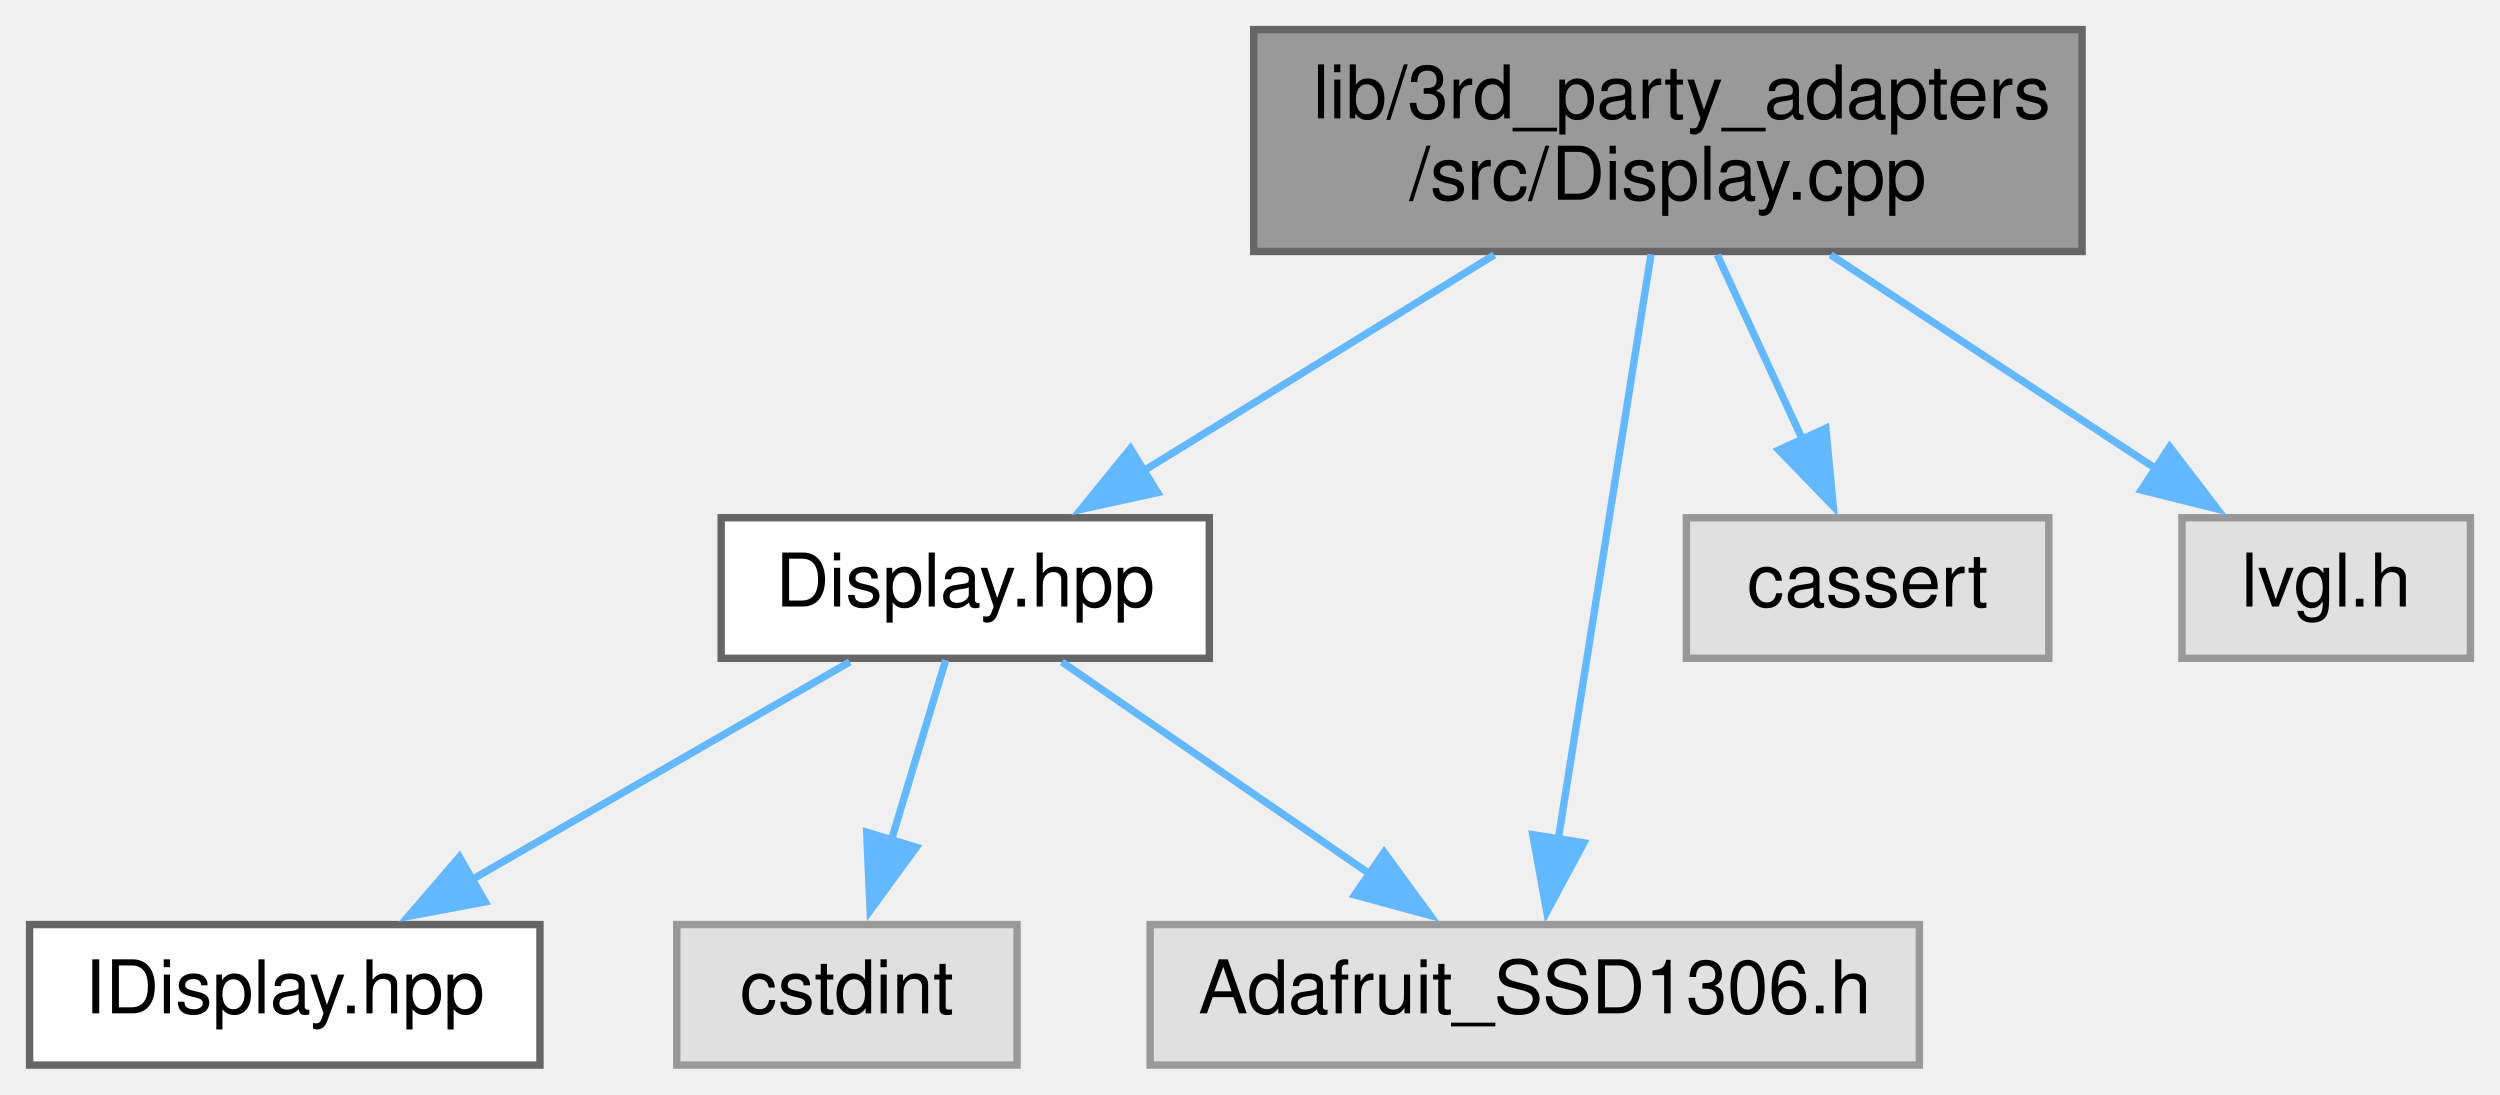
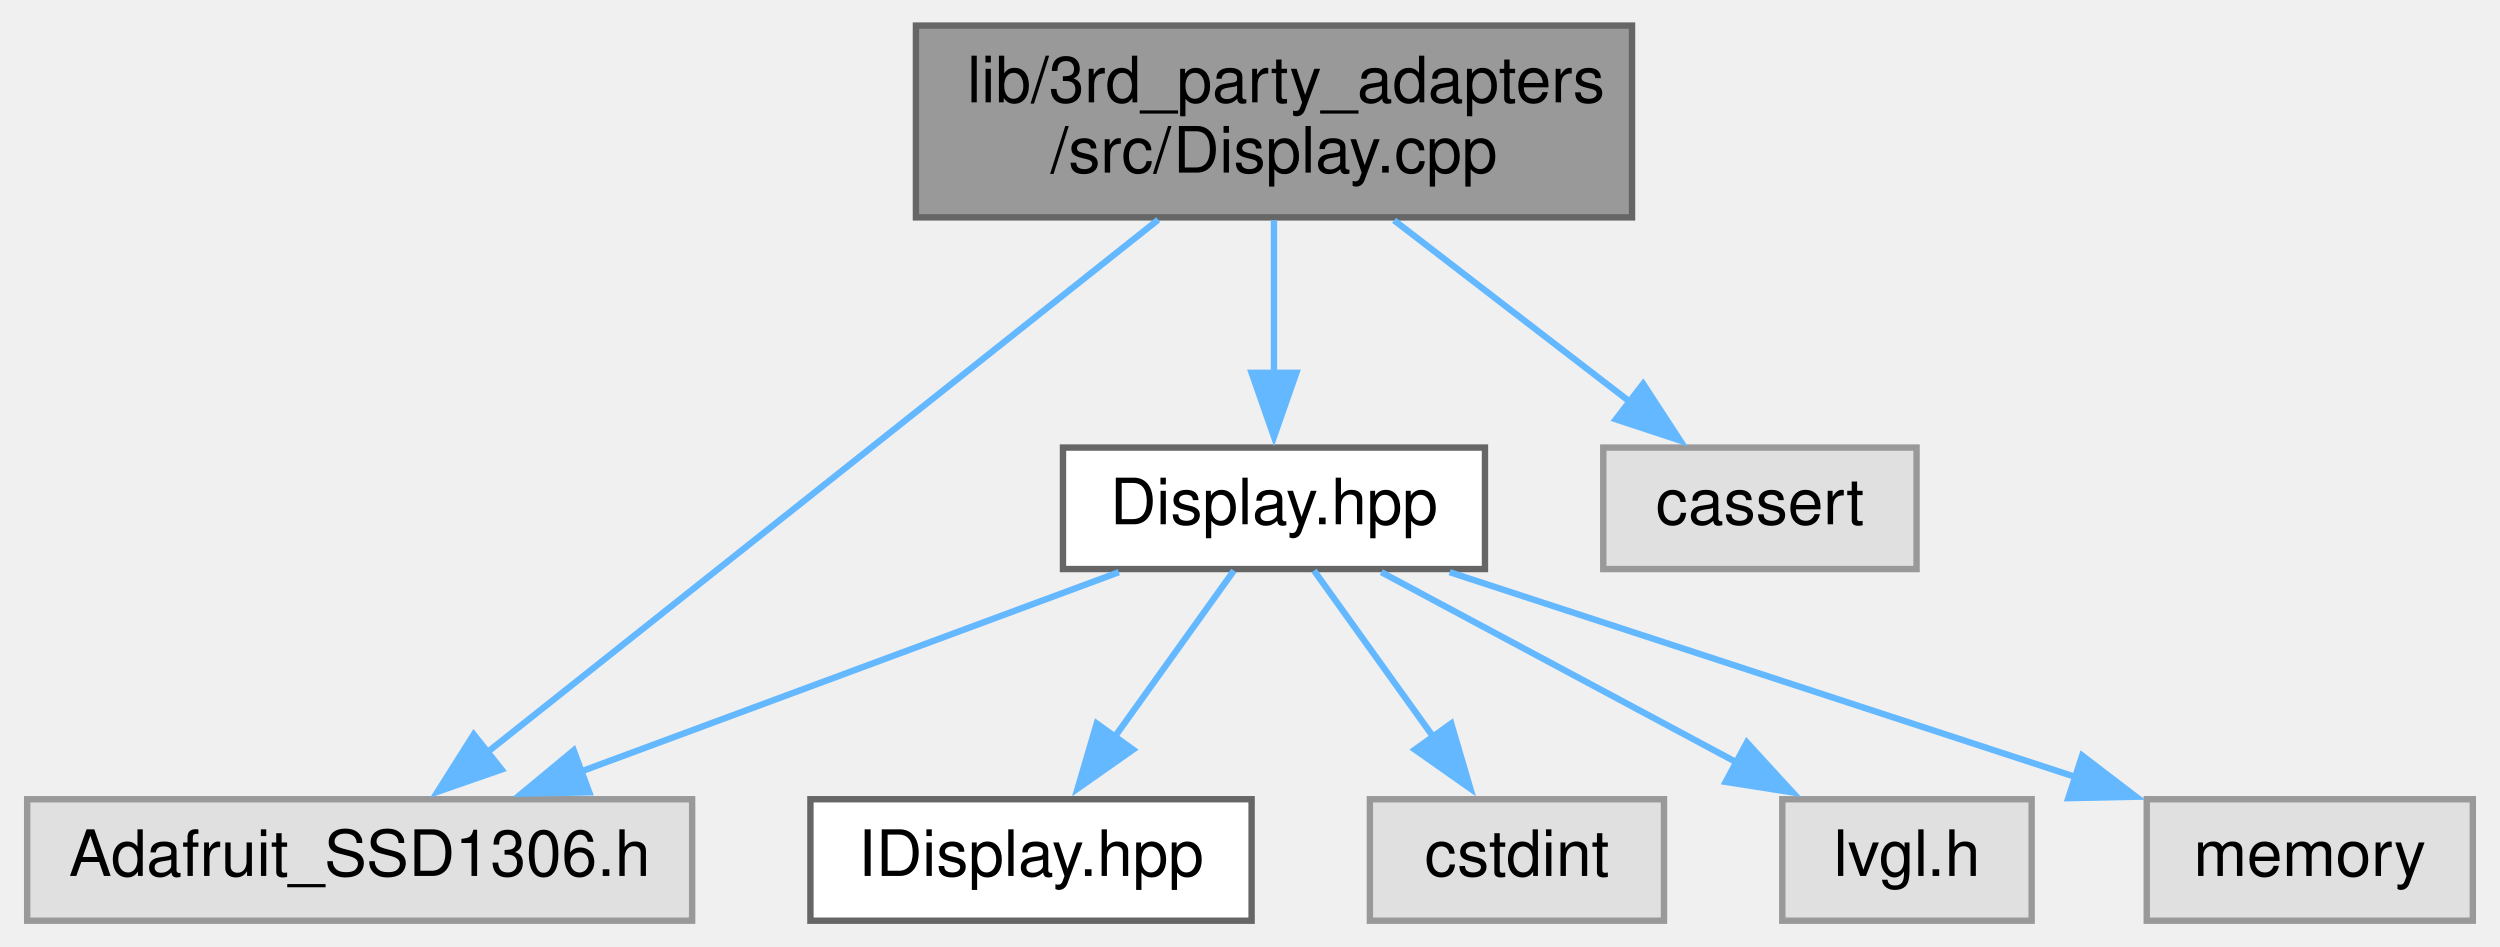
- <svg xmlns="http://www.w3.org/2000/svg" xmlns:xlink="http://www.w3.org/1999/xlink" width="338pt" height="148pt" viewBox="0.00 0.00 338.00 148.00">
+ <svg xmlns="http://www.w3.org/2000/svg" xmlns:xlink="http://www.w3.org/1999/xlink" width="391pt" height="148pt" viewBox="0.00 0.00 390.50 148.00">
  <g id="graph0" class="graph" transform="scale(1 1) rotate(0) translate(4 144)">
    <g id="node1" class="node">
      <g id="a_node1">
        <a xlink:title=" ">
-           <polygon fill="#999999" stroke="#666666" points="277.5,-140 165.5,-140 165.5,-110 277.5,-110 277.5,-140" />
-           <text text-anchor="start" x="173.5" y="-128" font-family="Helvetica,sans-Serif" font-size="10.00">lib/3rd_party_adapters</text>
-           <text text-anchor="middle" x="221.5" y="-117" font-family="Helvetica,sans-Serif" font-size="10.00">/src/Display.cpp</text>
+           <polygon fill="#999999" stroke="#666666" points="251,-140 139,-140 139,-110 251,-110 251,-140" />
+           <text text-anchor="start" x="147" y="-128" font-family="Helvetica,sans-Serif" font-size="10.00">lib/3rd_party_adapters</text>
+           <text text-anchor="middle" x="195" y="-117" font-family="Helvetica,sans-Serif" font-size="10.00">/src/Display.cpp</text>
        </a>
      </g>
    </g>
    <g id="node2" class="node">
      <g id="a_node2">
        <a xlink:href="Display_8hpp.xhtml" target="_top" xlink:title=" ">
-           <polygon fill="white" stroke="#666666" points="159.5,-74 93.5,-74 93.5,-55 159.5,-55 159.5,-74" />
-           <text text-anchor="middle" x="126.5" y="-62" font-family="Helvetica,sans-Serif" font-size="10.00">Display.hpp</text>
+           <polygon fill="white" stroke="#666666" points="228,-74 162,-74 162,-55 228,-55 228,-74" />
+           <text text-anchor="middle" x="195" y="-62" font-family="Helvetica,sans-Serif" font-size="10.00">Display.hpp</text>
        </a>
      </g>
    </g>
    <g id="edge1" class="edge">
-       <path fill="none" stroke="#63b8ff" d="M198.02,-109.54C183.6,-100.66 165.19,-89.32 150.65,-80.37" />
-       <polygon fill="#63b8ff" stroke="#63b8ff" points="152.5,-77.4 142.15,-75.14 148.83,-83.36 152.5,-77.4" />
+       <path fill="none" stroke="#63b8ff" d="M195,-109.54C195,-102.34 195,-93.53 195,-85.68" />
+       <polygon fill="#63b8ff" stroke="#63b8ff" points="198.5,-85.69 195,-75.69 191.5,-85.69 198.5,-85.69" />
    </g>
    <g id="node4" class="node">
      <g id="a_node4">
        <a xlink:title=" ">
-           <polygon fill="#e0e0e0" stroke="#999999" points="255.5,-19 151.5,-19 151.5,0 255.5,0 255.5,-19" />
-           <text text-anchor="middle" x="203.5" y="-7" font-family="Helvetica,sans-Serif" font-size="10.00">Adafruit_SSD1306.h</text>
+           <polygon fill="#e0e0e0" stroke="#999999" points="104,-19 0,-19 0,0 104,0 104,-19" />
+           <text text-anchor="middle" x="52" y="-7" font-family="Helvetica,sans-Serif" font-size="10.00">Adafruit_SSD1306.h</text>
+         </a>
+       </g>
+     </g>
+     <g id="edge7" class="edge">
+       <path fill="none" stroke="#63b8ff" d="M176.89,-109.63C150,-88.28 99.7,-48.36 71.84,-26.25" />
+       <polygon fill="#63b8ff" stroke="#63b8ff" points="74.19,-23.65 64.18,-20.17 69.84,-29.13 74.19,-23.65" />
+     </g>
+     <g id="node8" class="node">
+       <g id="a_node8">
+         <a xlink:title=" ">
+           <polygon fill="#e0e0e0" stroke="#999999" points="295.5,-74 246.5,-74 246.5,-55 295.5,-55 295.5,-74" />
+           <text text-anchor="middle" x="271" y="-62" font-family="Helvetica,sans-Serif" font-size="10.00">cassert</text>
+         </a>
+       </g>
+     </g>
+     <g id="edge8" class="edge">
+       <path fill="none" stroke="#63b8ff" d="M213.79,-109.54C225.05,-100.87 239.37,-89.85 250.87,-81" />
+       <polygon fill="#63b8ff" stroke="#63b8ff" points="252.74,-83.97 258.53,-75.1 248.47,-78.42 252.74,-83.97" />
+     </g>
+     <g id="node3" class="node">
+       <g id="a_node3">
+         <a xlink:href="IDisplay_8hpp.xhtml" target="_top" xlink:title=" ">
+           <polygon fill="white" stroke="#666666" points="191.5,-19 122.5,-19 122.5,0 191.5,0 191.5,-19" />
+           <text text-anchor="middle" x="157" y="-7" font-family="Helvetica,sans-Serif" font-size="10.00">IDisplay.hpp</text>
+         </a>
+       </g>
+     </g>
+     <g id="edge2" class="edge">
+       <path fill="none" stroke="#63b8ff" d="M188.73,-54.75C183.64,-47.66 176.3,-37.42 169.97,-28.59" />
+       <polygon fill="#63b8ff" stroke="#63b8ff" points="172.96,-26.76 164.29,-20.67 167.28,-30.84 172.96,-26.76" />
+     </g>
+     <g id="edge3" class="edge">
+       <path fill="none" stroke="#63b8ff" d="M170.74,-54.51C147.59,-45.93 112.49,-32.92 86.44,-23.27" />
+       <polygon fill="#63b8ff" stroke="#63b8ff" points="87.91,-20.08 77.32,-19.88 85.48,-26.64 87.91,-20.08" />
+     </g>
+     <g id="node5" class="node">
+       <g id="a_node5">
+         <a xlink:title=" ">
+           <polygon fill="#e0e0e0" stroke="#999999" points="256,-19 210,-19 210,0 256,0 256,-19" />
+           <text text-anchor="middle" x="233" y="-7" font-family="Helvetica,sans-Serif" font-size="10.00">cstdint</text>
+         </a>
+       </g>
+     </g>
+     <g id="edge4" class="edge">
+       <path fill="none" stroke="#63b8ff" d="M201.27,-54.75C206.36,-47.66 213.7,-37.42 220.03,-28.59" />
+       <polygon fill="#63b8ff" stroke="#63b8ff" points="222.72,-30.84 225.71,-20.67 217.04,-26.76 222.72,-30.84" />
+     </g>
+     <g id="node6" class="node">
+       <g id="a_node6">
+         <a xlink:title=" ">
+           <polygon fill="#e0e0e0" stroke="#999999" points="313.5,-19 274.5,-19 274.5,0 313.5,0 313.5,-19" />
+           <text text-anchor="middle" x="294" y="-7" font-family="Helvetica,sans-Serif" font-size="10.00">lvgl.h</text>
        </a>
      </g>
    </g>
    <g id="edge5" class="edge">
-       <path fill="none" stroke="#63b8ff" d="M219.22,-109.63C216.04,-89.59 210.27,-53.17 206.67,-30.49" />
-       <polygon fill="#63b8ff" stroke="#63b8ff" points="210.14,-30.05 205.12,-20.72 203.23,-31.15 210.14,-30.05" />
+       <path fill="none" stroke="#63b8ff" d="M211.79,-54.51C227.1,-46.31 249.97,-34.07 267.7,-24.58" />
+       <polygon fill="#63b8ff" stroke="#63b8ff" points="268.96,-27.88 276.12,-20.07 265.65,-21.71 268.96,-27.88" />
    </g>
-     <g id="node6" class="node">
-       <g id="a_node6">
+     <g id="node7" class="node">
+       <g id="a_node7">
        <a xlink:title=" ">
-           <polygon fill="#e0e0e0" stroke="#999999" points="273,-74 224,-74 224,-55 273,-55 273,-74" />
-           <text text-anchor="middle" x="248.5" y="-62" font-family="Helvetica,sans-Serif" font-size="10.00">cassert</text>
+           <polygon fill="#e0e0e0" stroke="#999999" points="382.5,-19 331.5,-19 331.5,0 382.5,0 382.5,-19" />
+           <text text-anchor="middle" x="357" y="-7" font-family="Helvetica,sans-Serif" font-size="10.00">memory</text>
        </a>
      </g>
    </g>
    <g id="edge6" class="edge">
-       <path fill="none" stroke="#63b8ff" d="M228.17,-109.54C231.66,-102 235.96,-92.67 239.71,-84.55" />
-       <polygon fill="#63b8ff" stroke="#63b8ff" points="242.85,-86.1 243.86,-75.55 236.49,-83.16 242.85,-86.1" />
-     </g>
-     <g id="node7" class="node">
-       <g id="a_node7">
-         <a xlink:title=" ">
-           <polygon fill="#e0e0e0" stroke="#999999" points="330,-74 291,-74 291,-55 330,-55 330,-74" />
-           <text text-anchor="middle" x="310.5" y="-62" font-family="Helvetica,sans-Serif" font-size="10.00">lvgl.h</text>
-         </a>
-       </g>
-     </g>
-     <g id="edge7" class="edge">
-       <path fill="none" stroke="#63b8ff" d="M243.5,-109.54C256.87,-100.75 273.92,-89.54 287.48,-80.63" />
-       <polygon fill="#63b8ff" stroke="#63b8ff" points="289.34,-83.6 295.78,-75.18 285.5,-77.75 289.34,-83.6" />
-     </g>
-     <g id="node3" class="node">
-       <g id="a_node3">
-         <a xlink:href="IDisplay_8hpp.xhtml" target="_top" xlink:title=" ">
-           <polygon fill="white" stroke="#666666" points="69,-19 0,-19 0,0 69,0 69,-19" />
-           <text text-anchor="middle" x="34.5" y="-7" font-family="Helvetica,sans-Serif" font-size="10.00">IDisplay.hpp</text>
-         </a>
-       </g>
-     </g>
-     <g id="edge2" class="edge">
-       <path fill="none" stroke="#63b8ff" d="M110.89,-54.51C96.8,-46.39 75.81,-34.3 59.4,-24.85" />
-       <polygon fill="#63b8ff" stroke="#63b8ff" points="61.6,-22.07 51.19,-20.11 58.11,-28.14 61.6,-22.07" />
-     </g>
-     <g id="edge3" class="edge">
-       <path fill="none" stroke="#63b8ff" d="M139.56,-54.51C151.02,-46.62 167.93,-34.98 181.48,-25.65" />
-       <polygon fill="#63b8ff" stroke="#63b8ff" points="183.13,-28.77 189.38,-20.22 179.16,-23 183.13,-28.77" />
-     </g>
-     <g id="node5" class="node">
-       <g id="a_node5">
-         <a xlink:title=" ">
-           <polygon fill="#e0e0e0" stroke="#999999" points="133.5,-19 87.5,-19 87.5,0 133.5,0 133.5,-19" />
-           <text text-anchor="middle" x="110.5" y="-7" font-family="Helvetica,sans-Serif" font-size="10.00">cstdint</text>
-         </a>
-       </g>
-     </g>
-     <g id="edge4" class="edge">
-       <path fill="none" stroke="#63b8ff" d="M123.86,-54.75C121.86,-48.11 119.02,-38.73 116.48,-30.31" />
-       <polygon fill="#63b8ff" stroke="#63b8ff" points="119.88,-29.45 113.64,-20.89 113.18,-31.48 119.88,-29.45" />
+       <path fill="none" stroke="#63b8ff" d="M222.48,-54.51C249.46,-45.68 290.77,-32.17 320.49,-22.44" />
+       <polygon fill="#63b8ff" stroke="#63b8ff" points="321.4,-25.83 329.82,-19.39 319.23,-19.17 321.4,-25.83" />
    </g>
  </g>
</svg>
